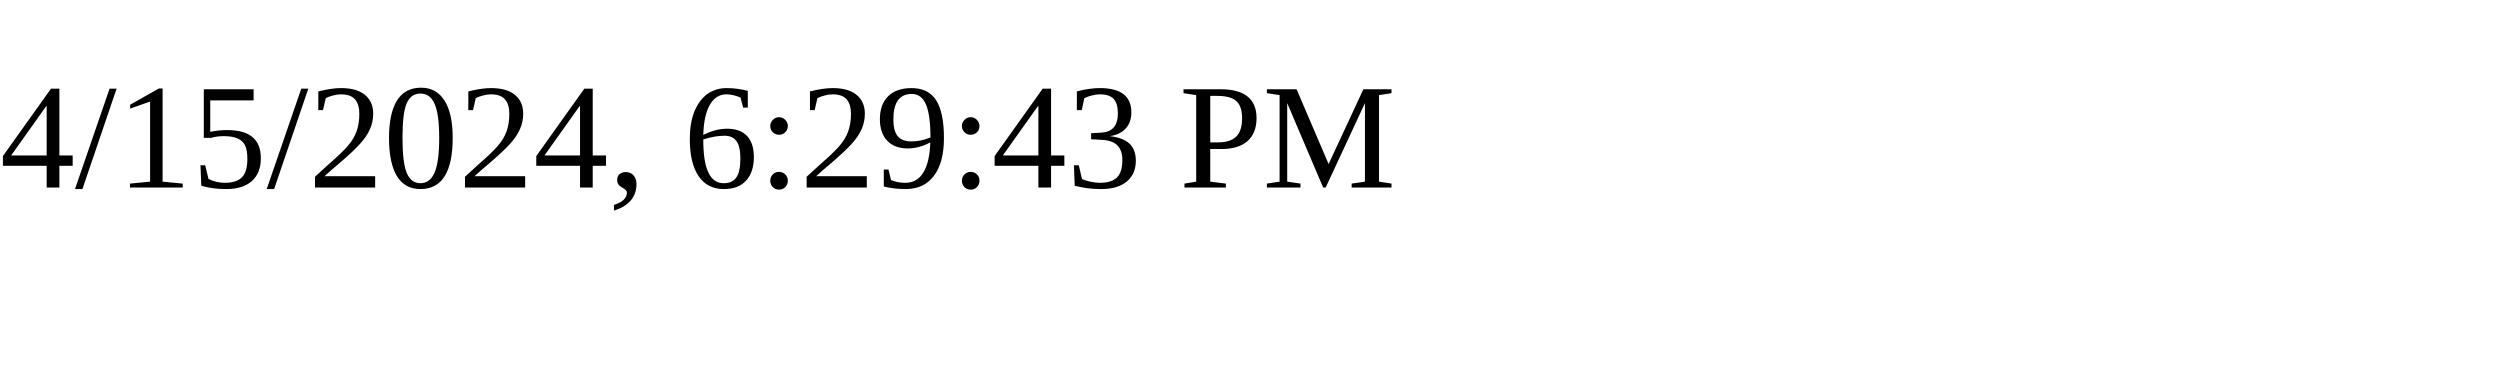
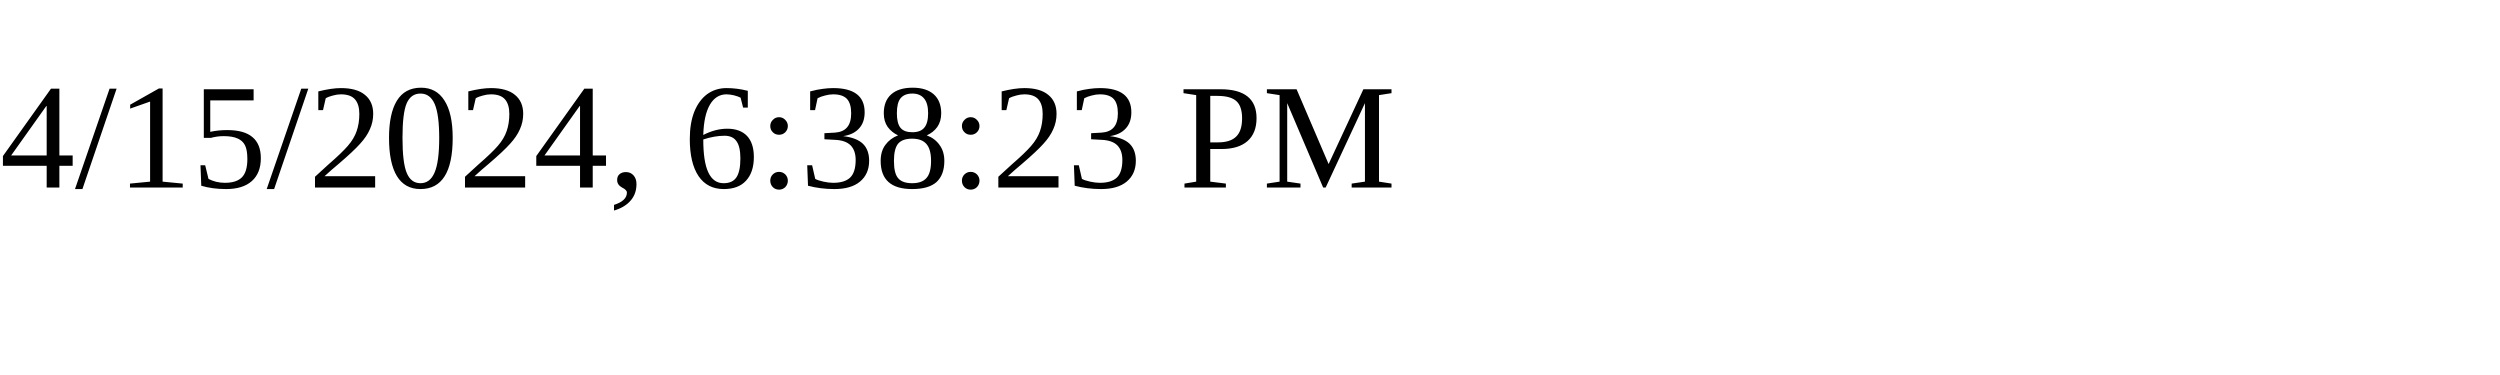
<svg xmlns="http://www.w3.org/2000/svg" height="30" width="200">
-   <text x="0" y="15">4/15/2024, 6:29:43 PM</text>
+   <text x="0" y="15">4/15/2024, 6:38:23 PM</text>
</svg>
